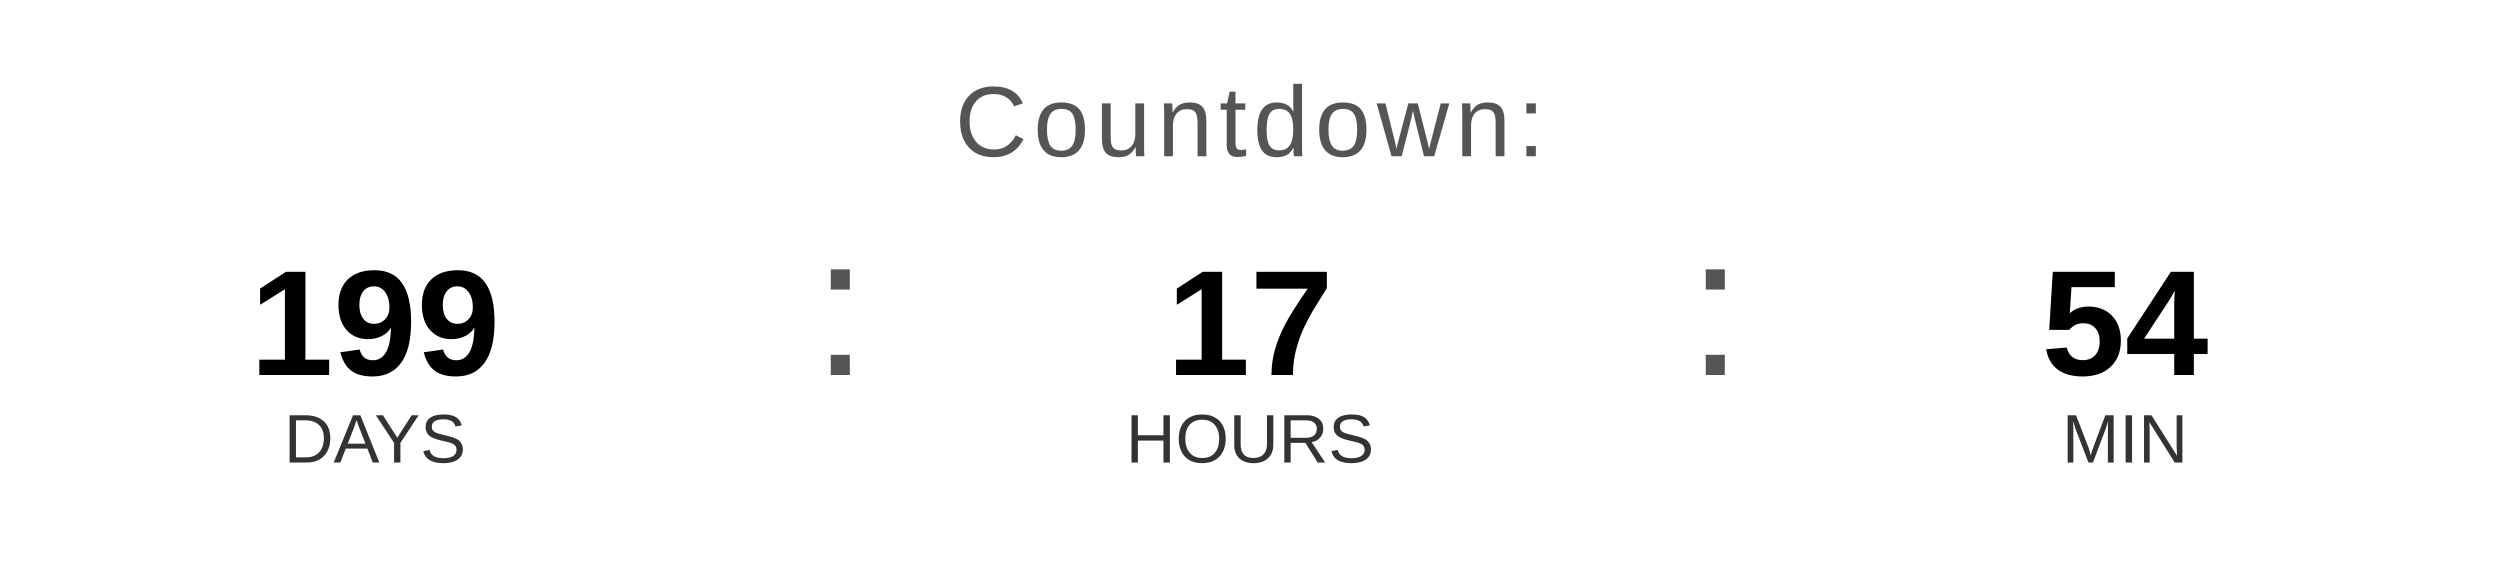
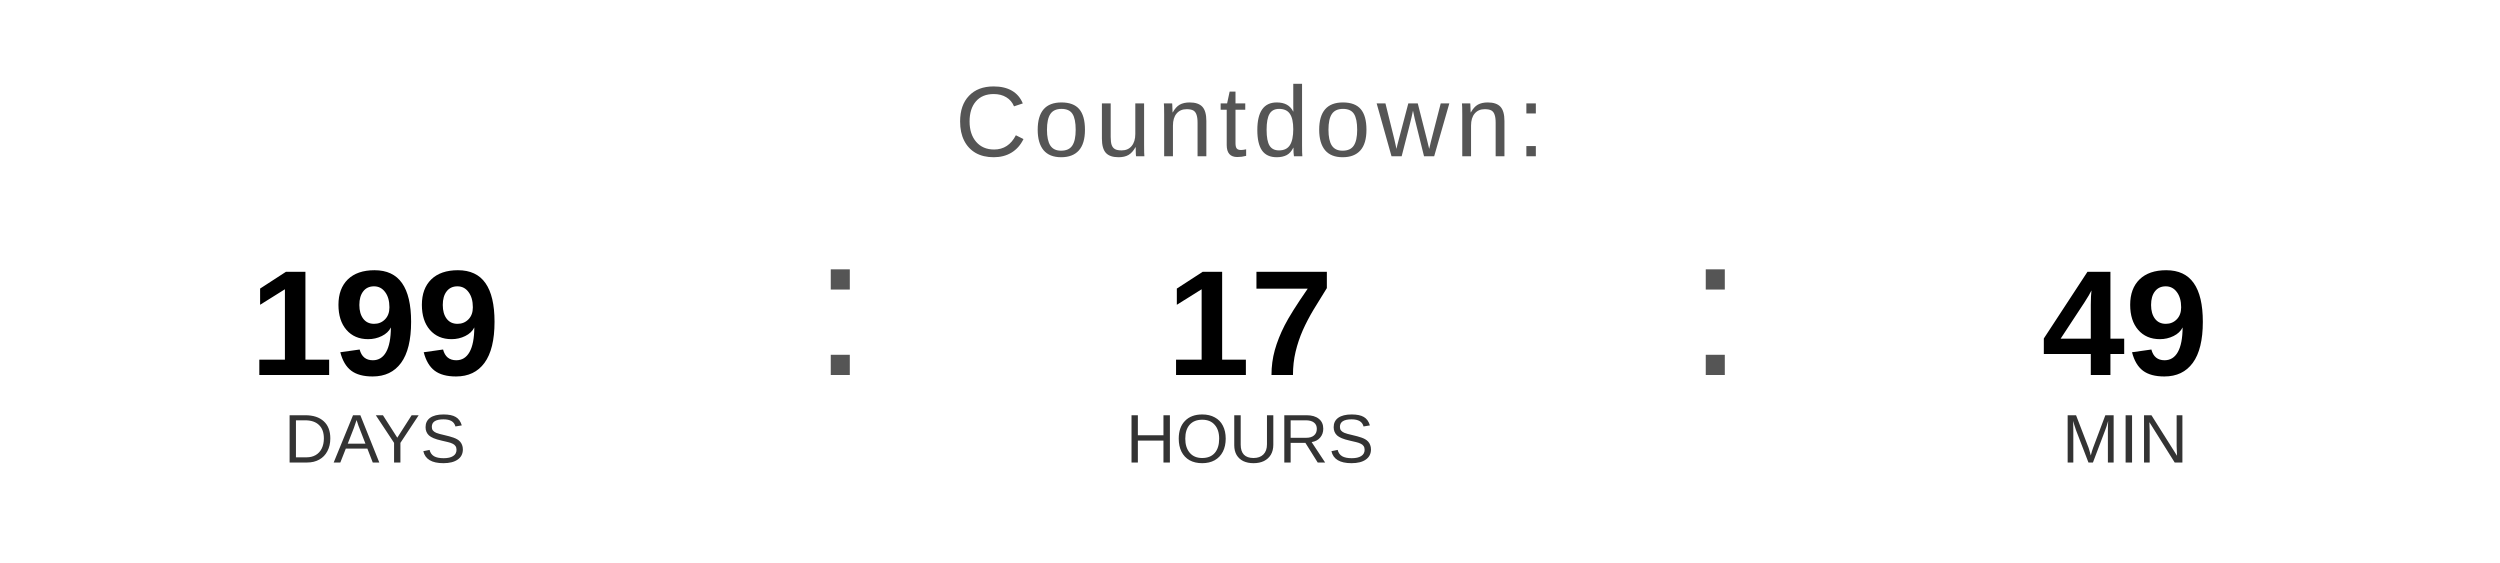
<svg xmlns="http://www.w3.org/2000/svg" width="400" height="90" viewBox="0 0 400 90">
  <text x="200" y="25" font-family="Arial, Helvetica, sans-serif" font-size="16" fill="#555555" text-anchor="middle" letter-spacing="1">
    Countdown:
  </text>
  <text x="60" y="60" font-family="Arial, Helvetica, sans-serif" font-size="24" font-weight="bold" fill="#000000" text-anchor="middle">199</text>
  <text x="60" y="74" font-family="Arial, Helvetica, sans-serif" font-size="11" fill="#333333" text-anchor="middle">DAYS</text>
  <text x="130" y="60" font-family="Arial, sans-serif" font-size="32" fill="#555555">:</text>
  <text x="200" y="60" font-family="Arial, Helvetica, sans-serif" font-size="24" font-weight="bold" fill="#000000" text-anchor="middle">17</text>
  <text x="200" y="74" font-family="Arial, Helvetica, sans-serif" font-size="11" fill="#333333" text-anchor="middle">HOURS</text>
  <text x="270" y="60" font-family="Arial, sans-serif" font-size="32" fill="#555555">:</text>
-   <text x="340" y="60" font-family="Arial, Helvetica, sans-serif" font-size="24" font-weight="bold" fill="#000000" text-anchor="middle">54</text>
+   <text x="340" y="60" font-family="Arial, Helvetica, sans-serif" font-size="24" font-weight="bold" fill="#000000" text-anchor="middle">49</text>
  <text x="340" y="74" font-family="Arial, Helvetica, sans-serif" font-size="11" fill="#333333" text-anchor="middle">MIN</text>
</svg>
